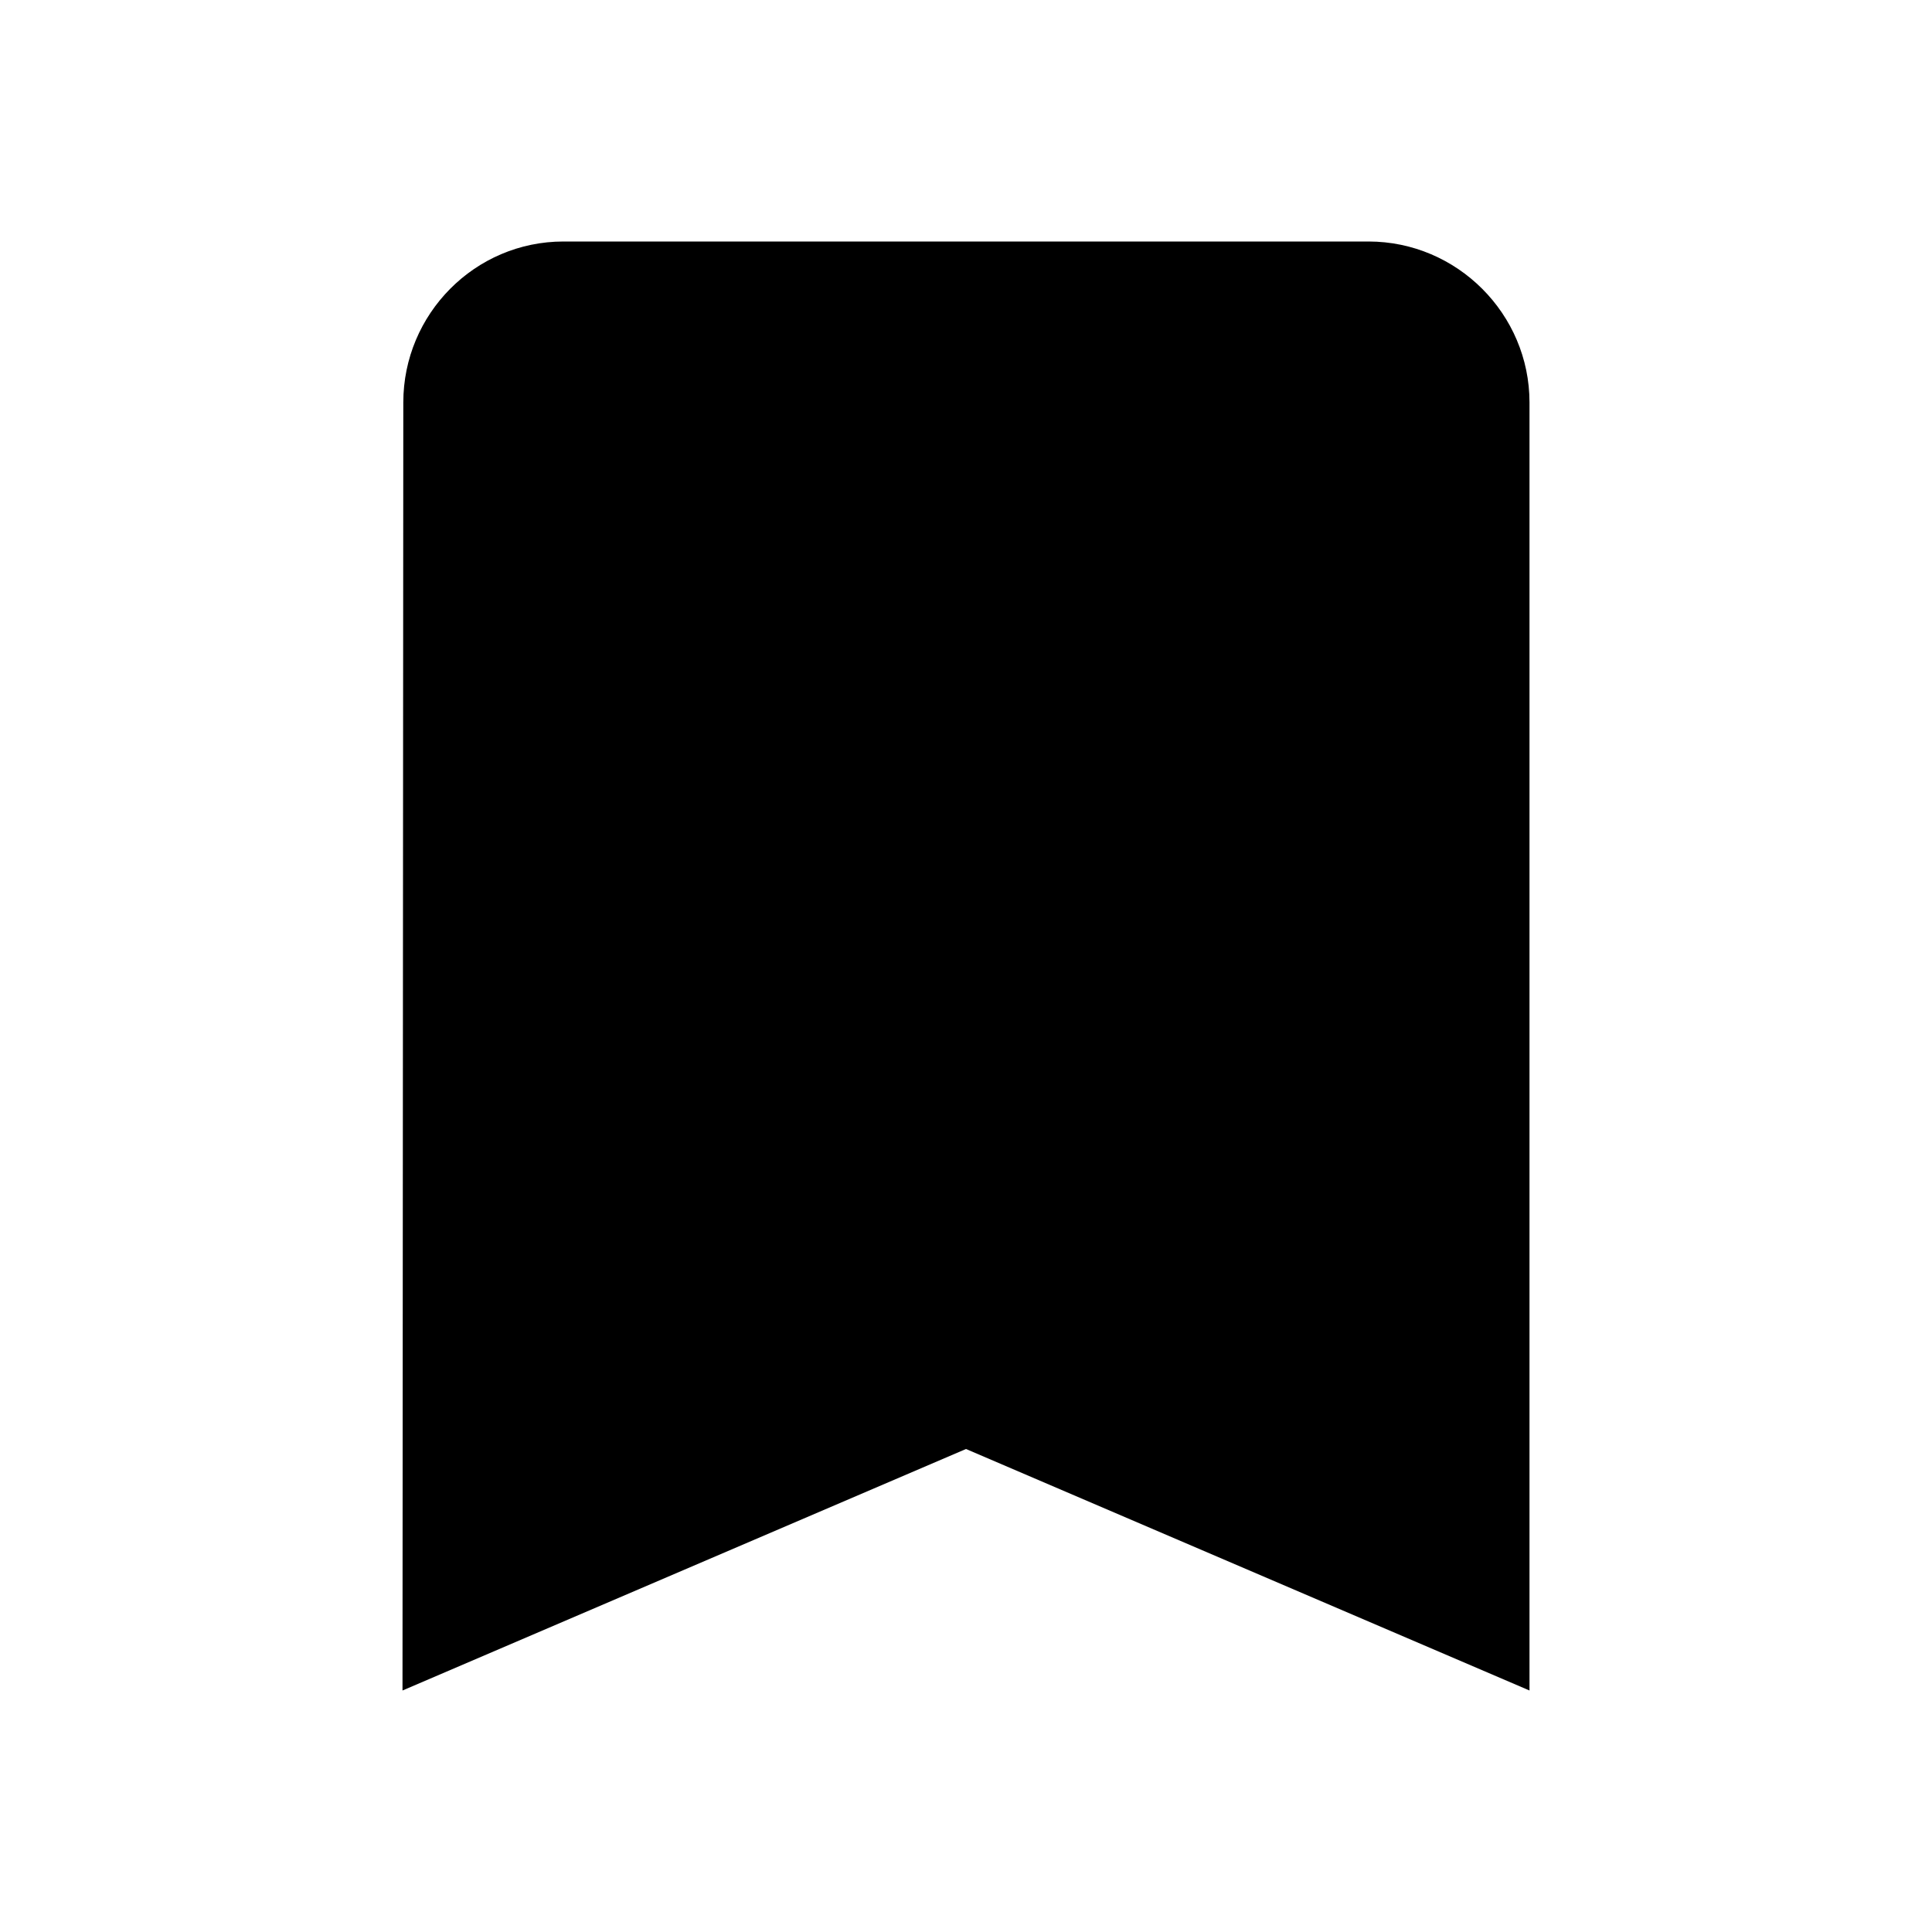
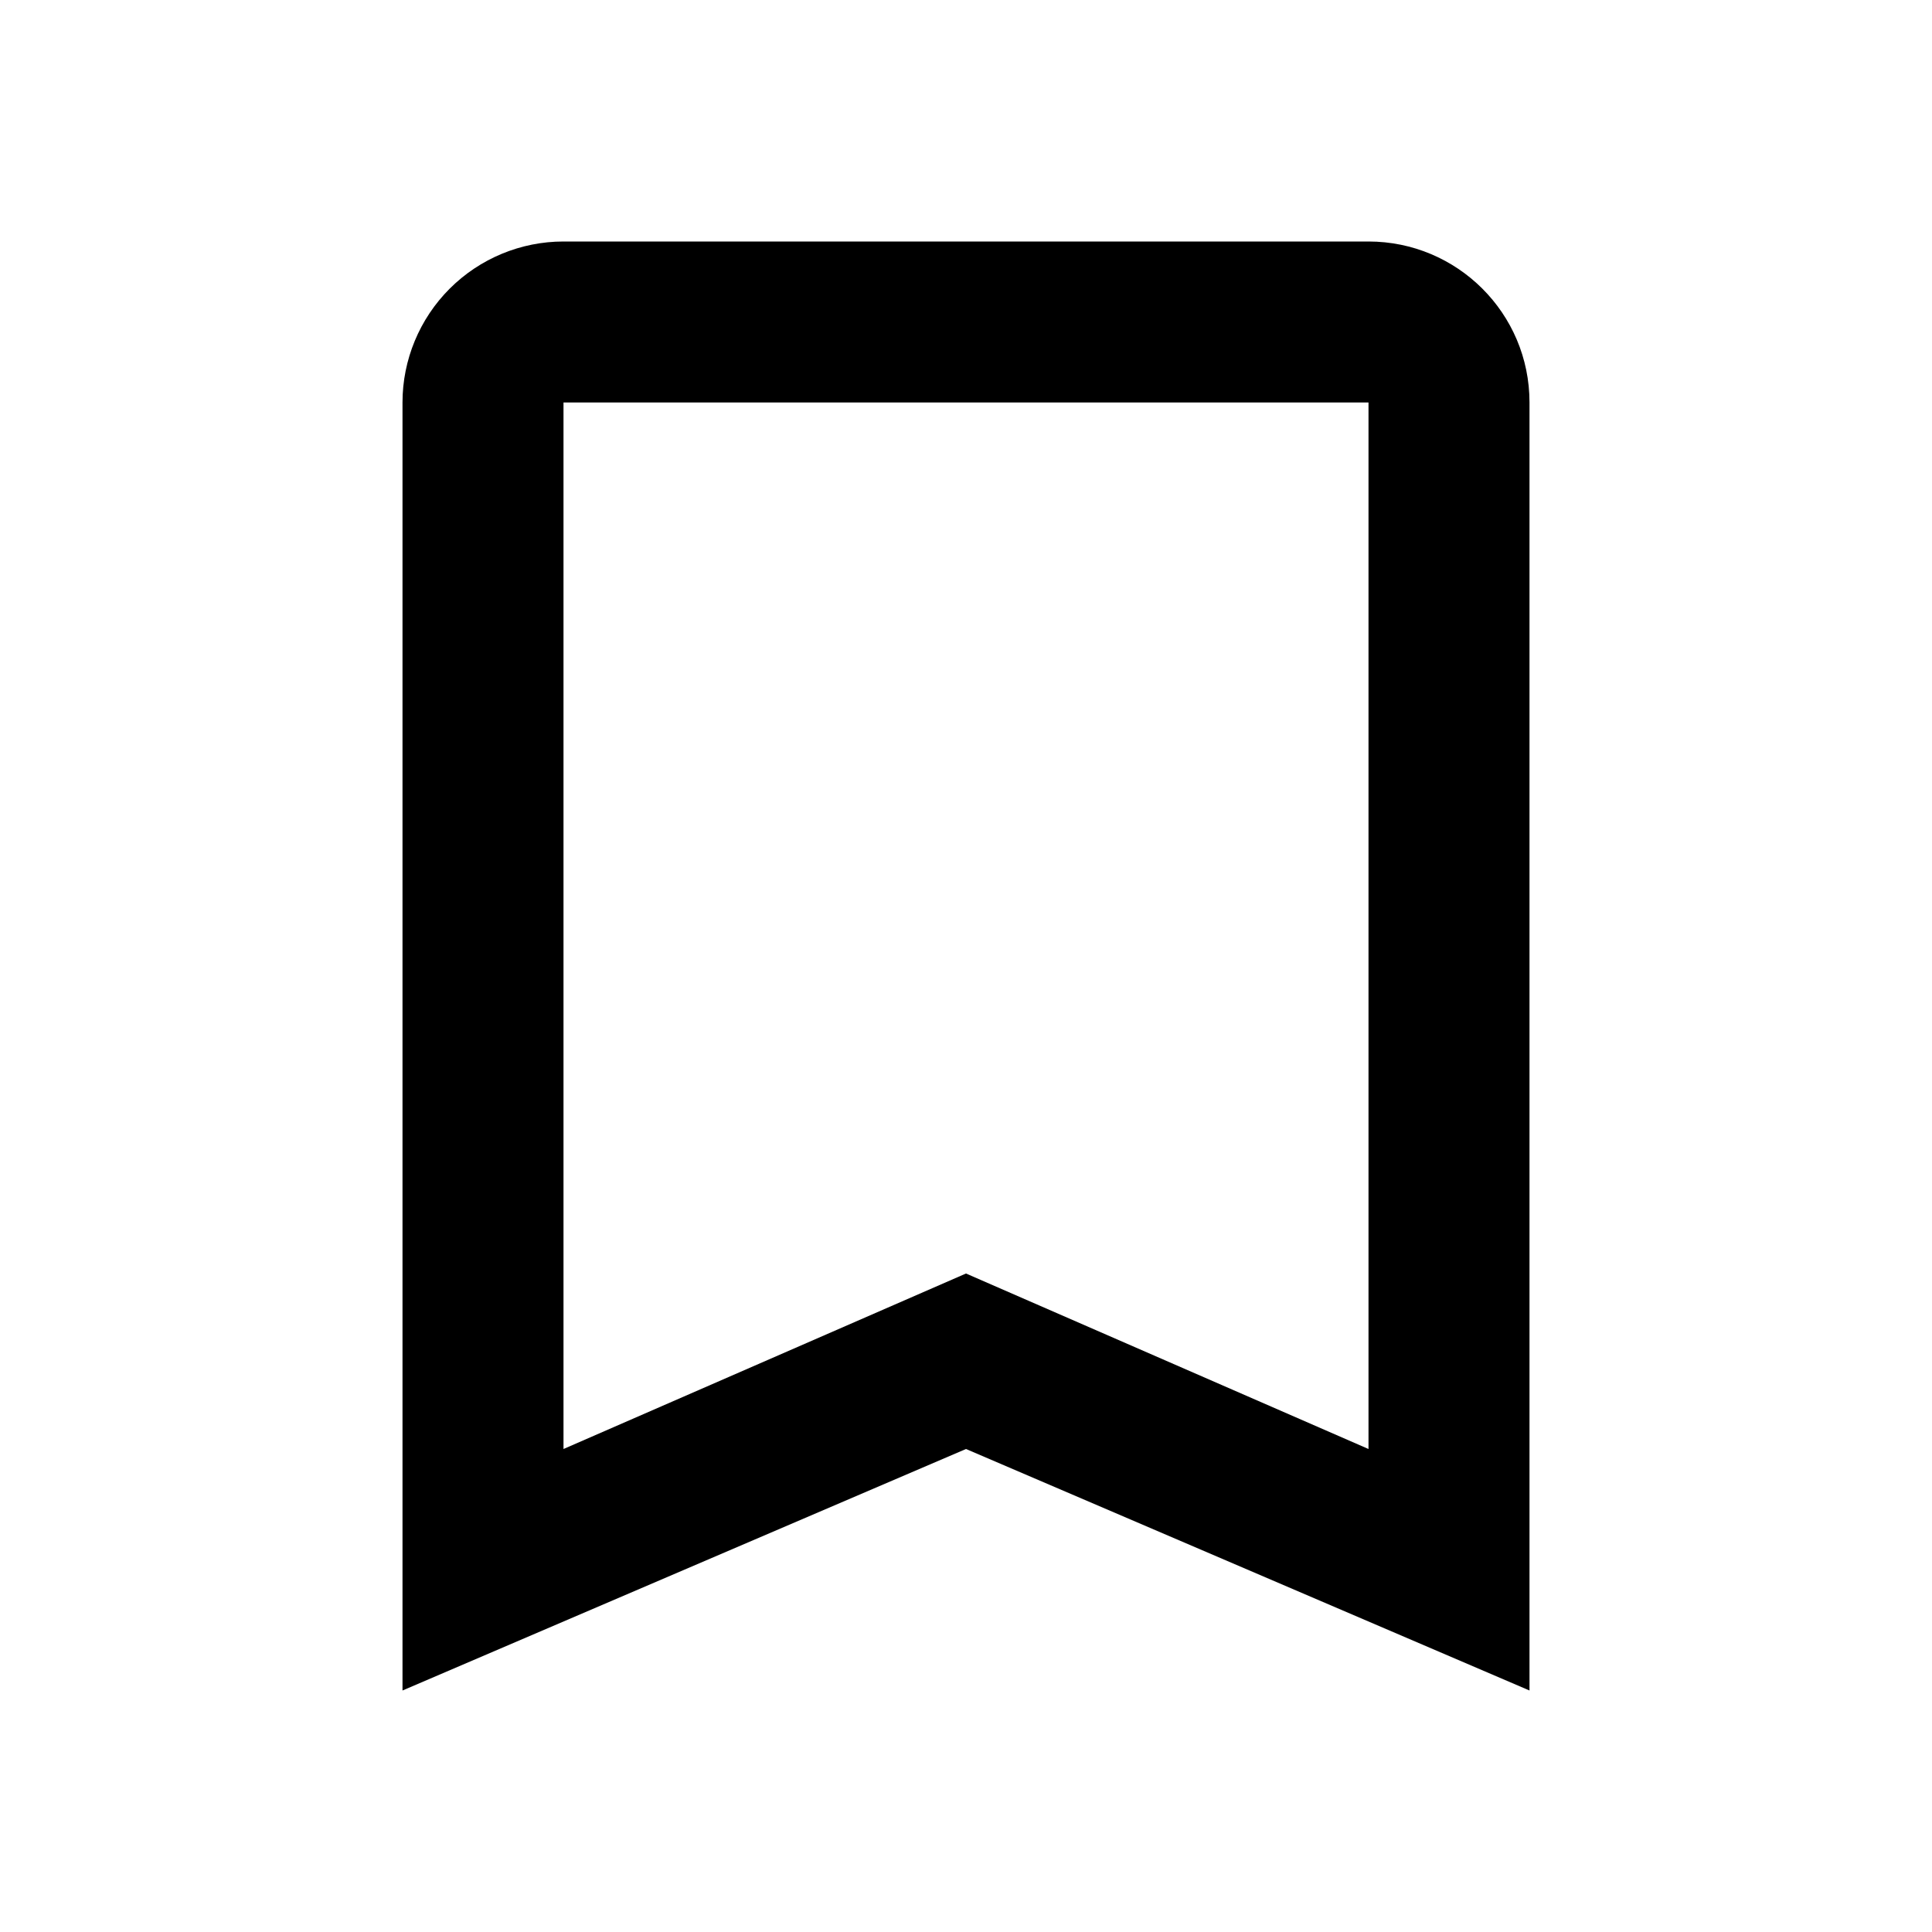
<svg xmlns="http://www.w3.org/2000/svg" version="1.1" width="24" height="24" viewBox="0 0 24 24">
-   <path d="M17 3h-10c-1.1 0-1.99 0.9-1.99 2l-0.010 16 7-3 7 3v-16c0-1.1-0.9-2-2-2z" />
+   <path d="M17 18l-5-2.18-5 2.18v-13h10zM17 3h-10c-0.53 0-1.039 0.211-1.414 0.586s-0.586 0.884-0.586 1.414v16l7-3 7 3v-16c0-1.11-0.9-2-2-2z" />
</svg>
